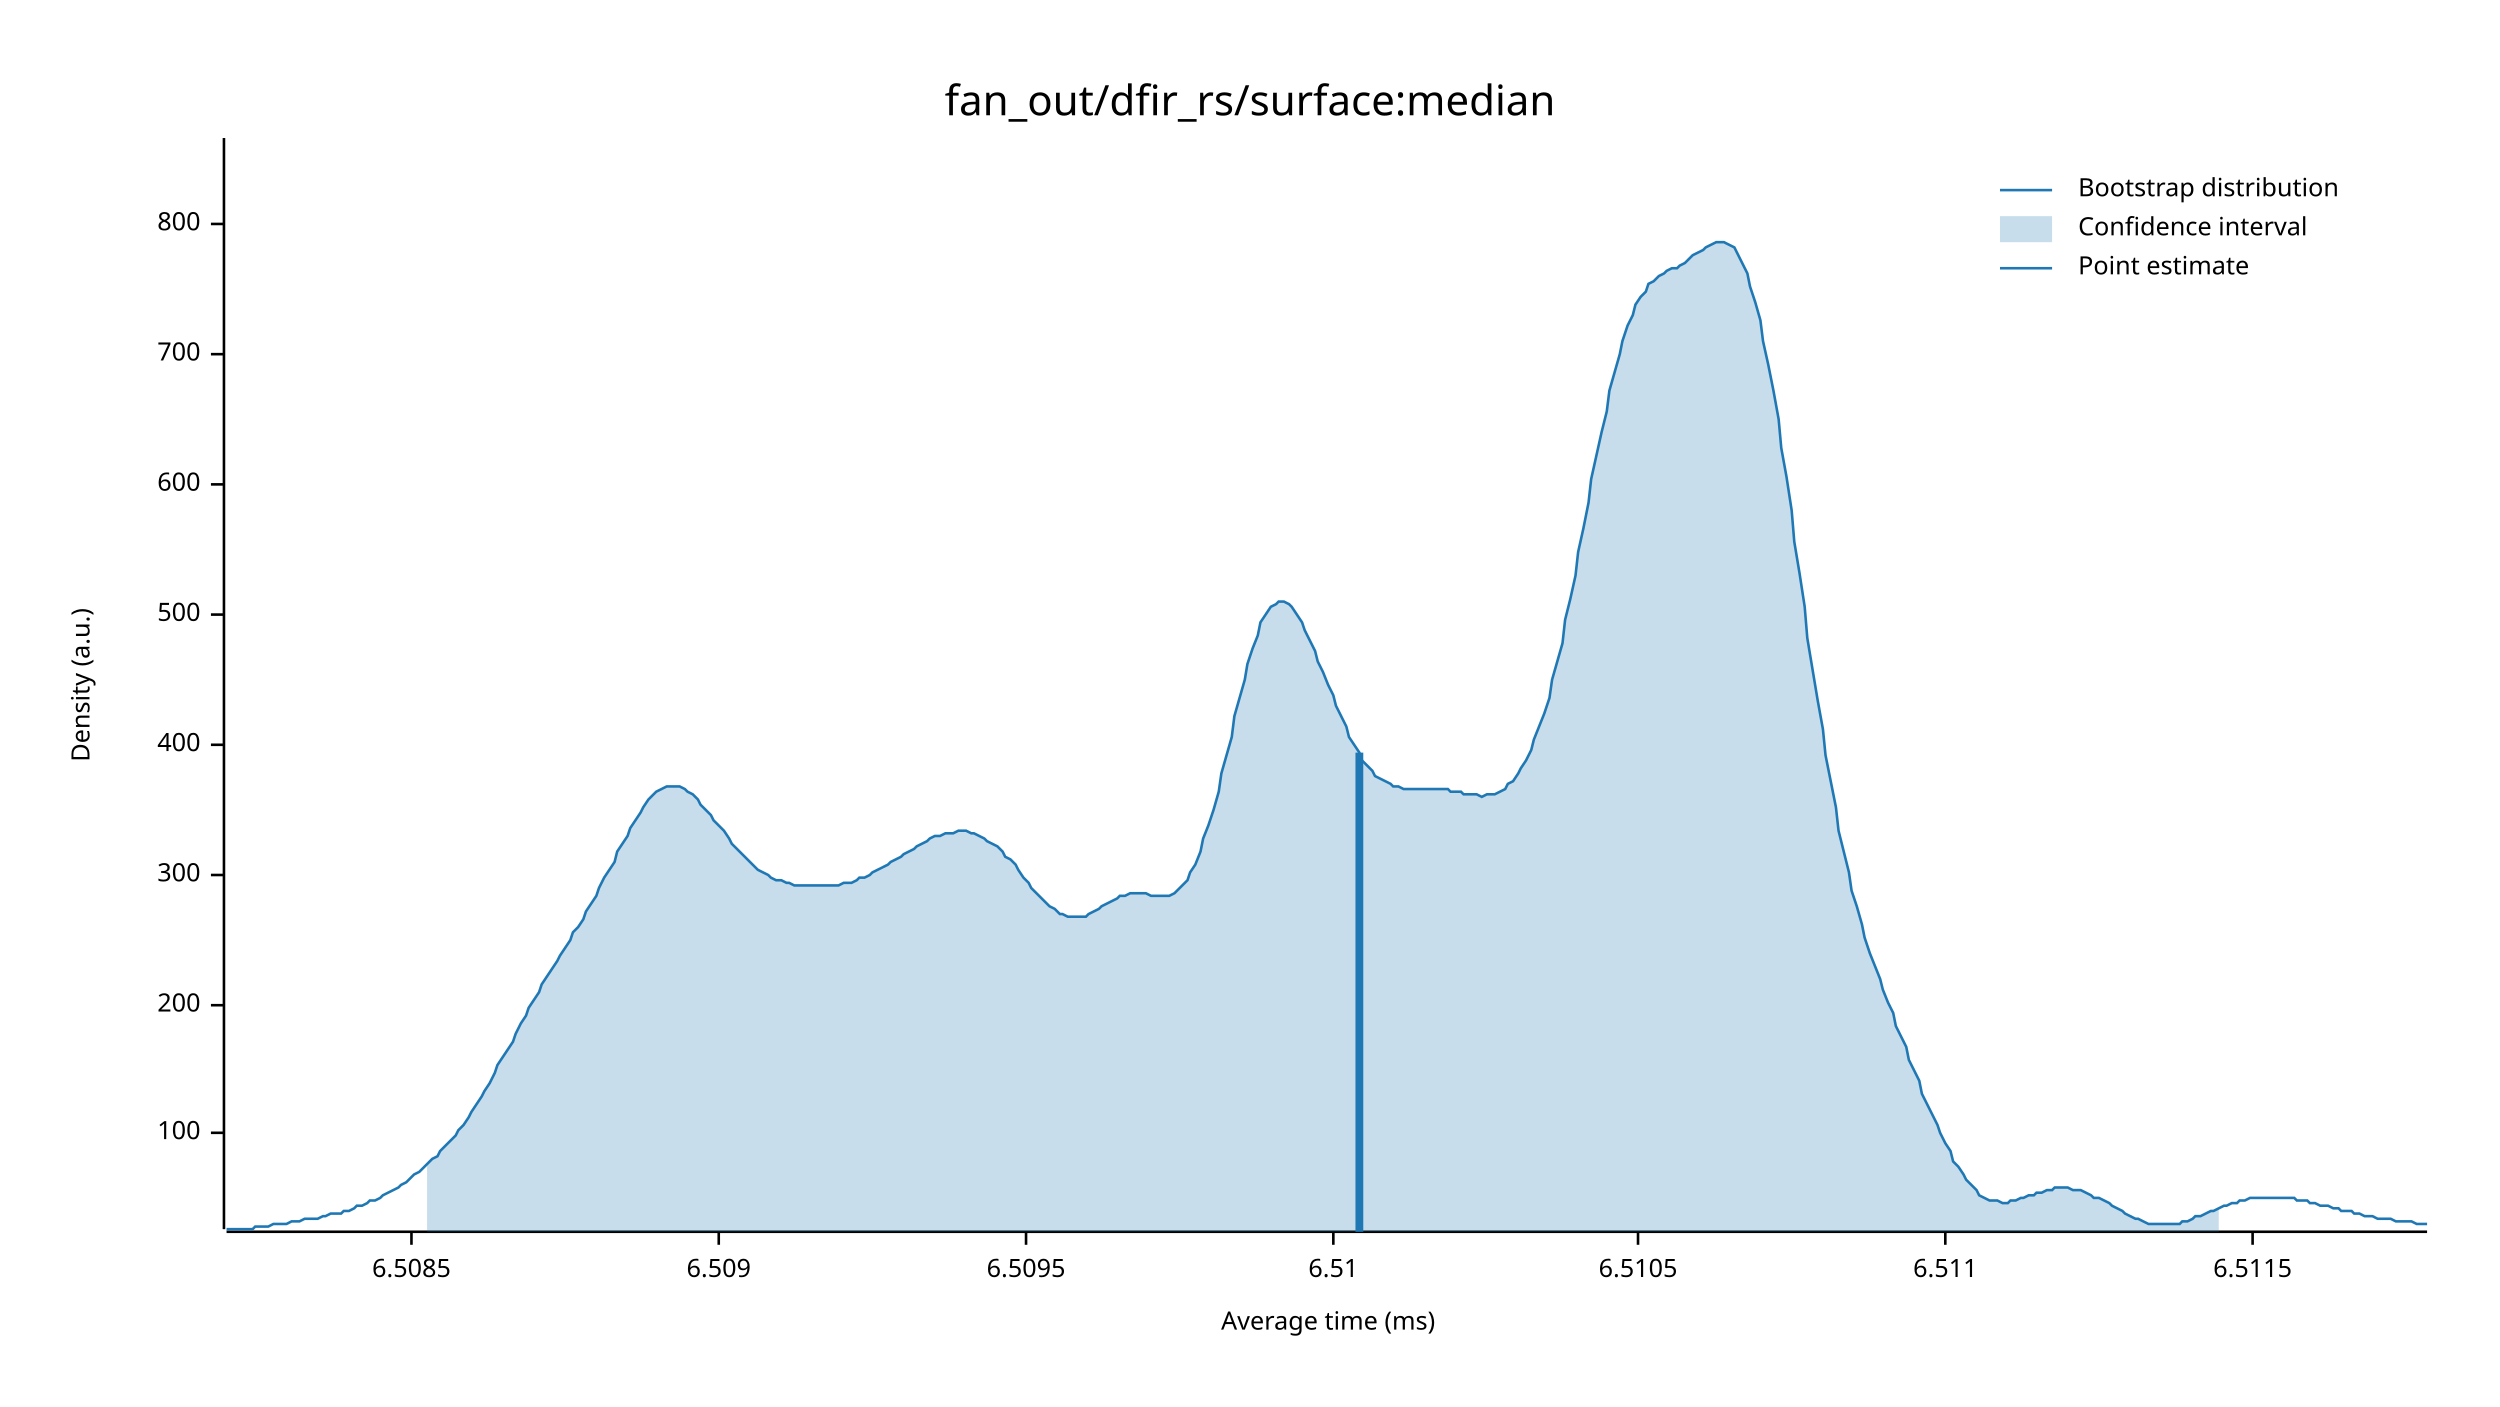
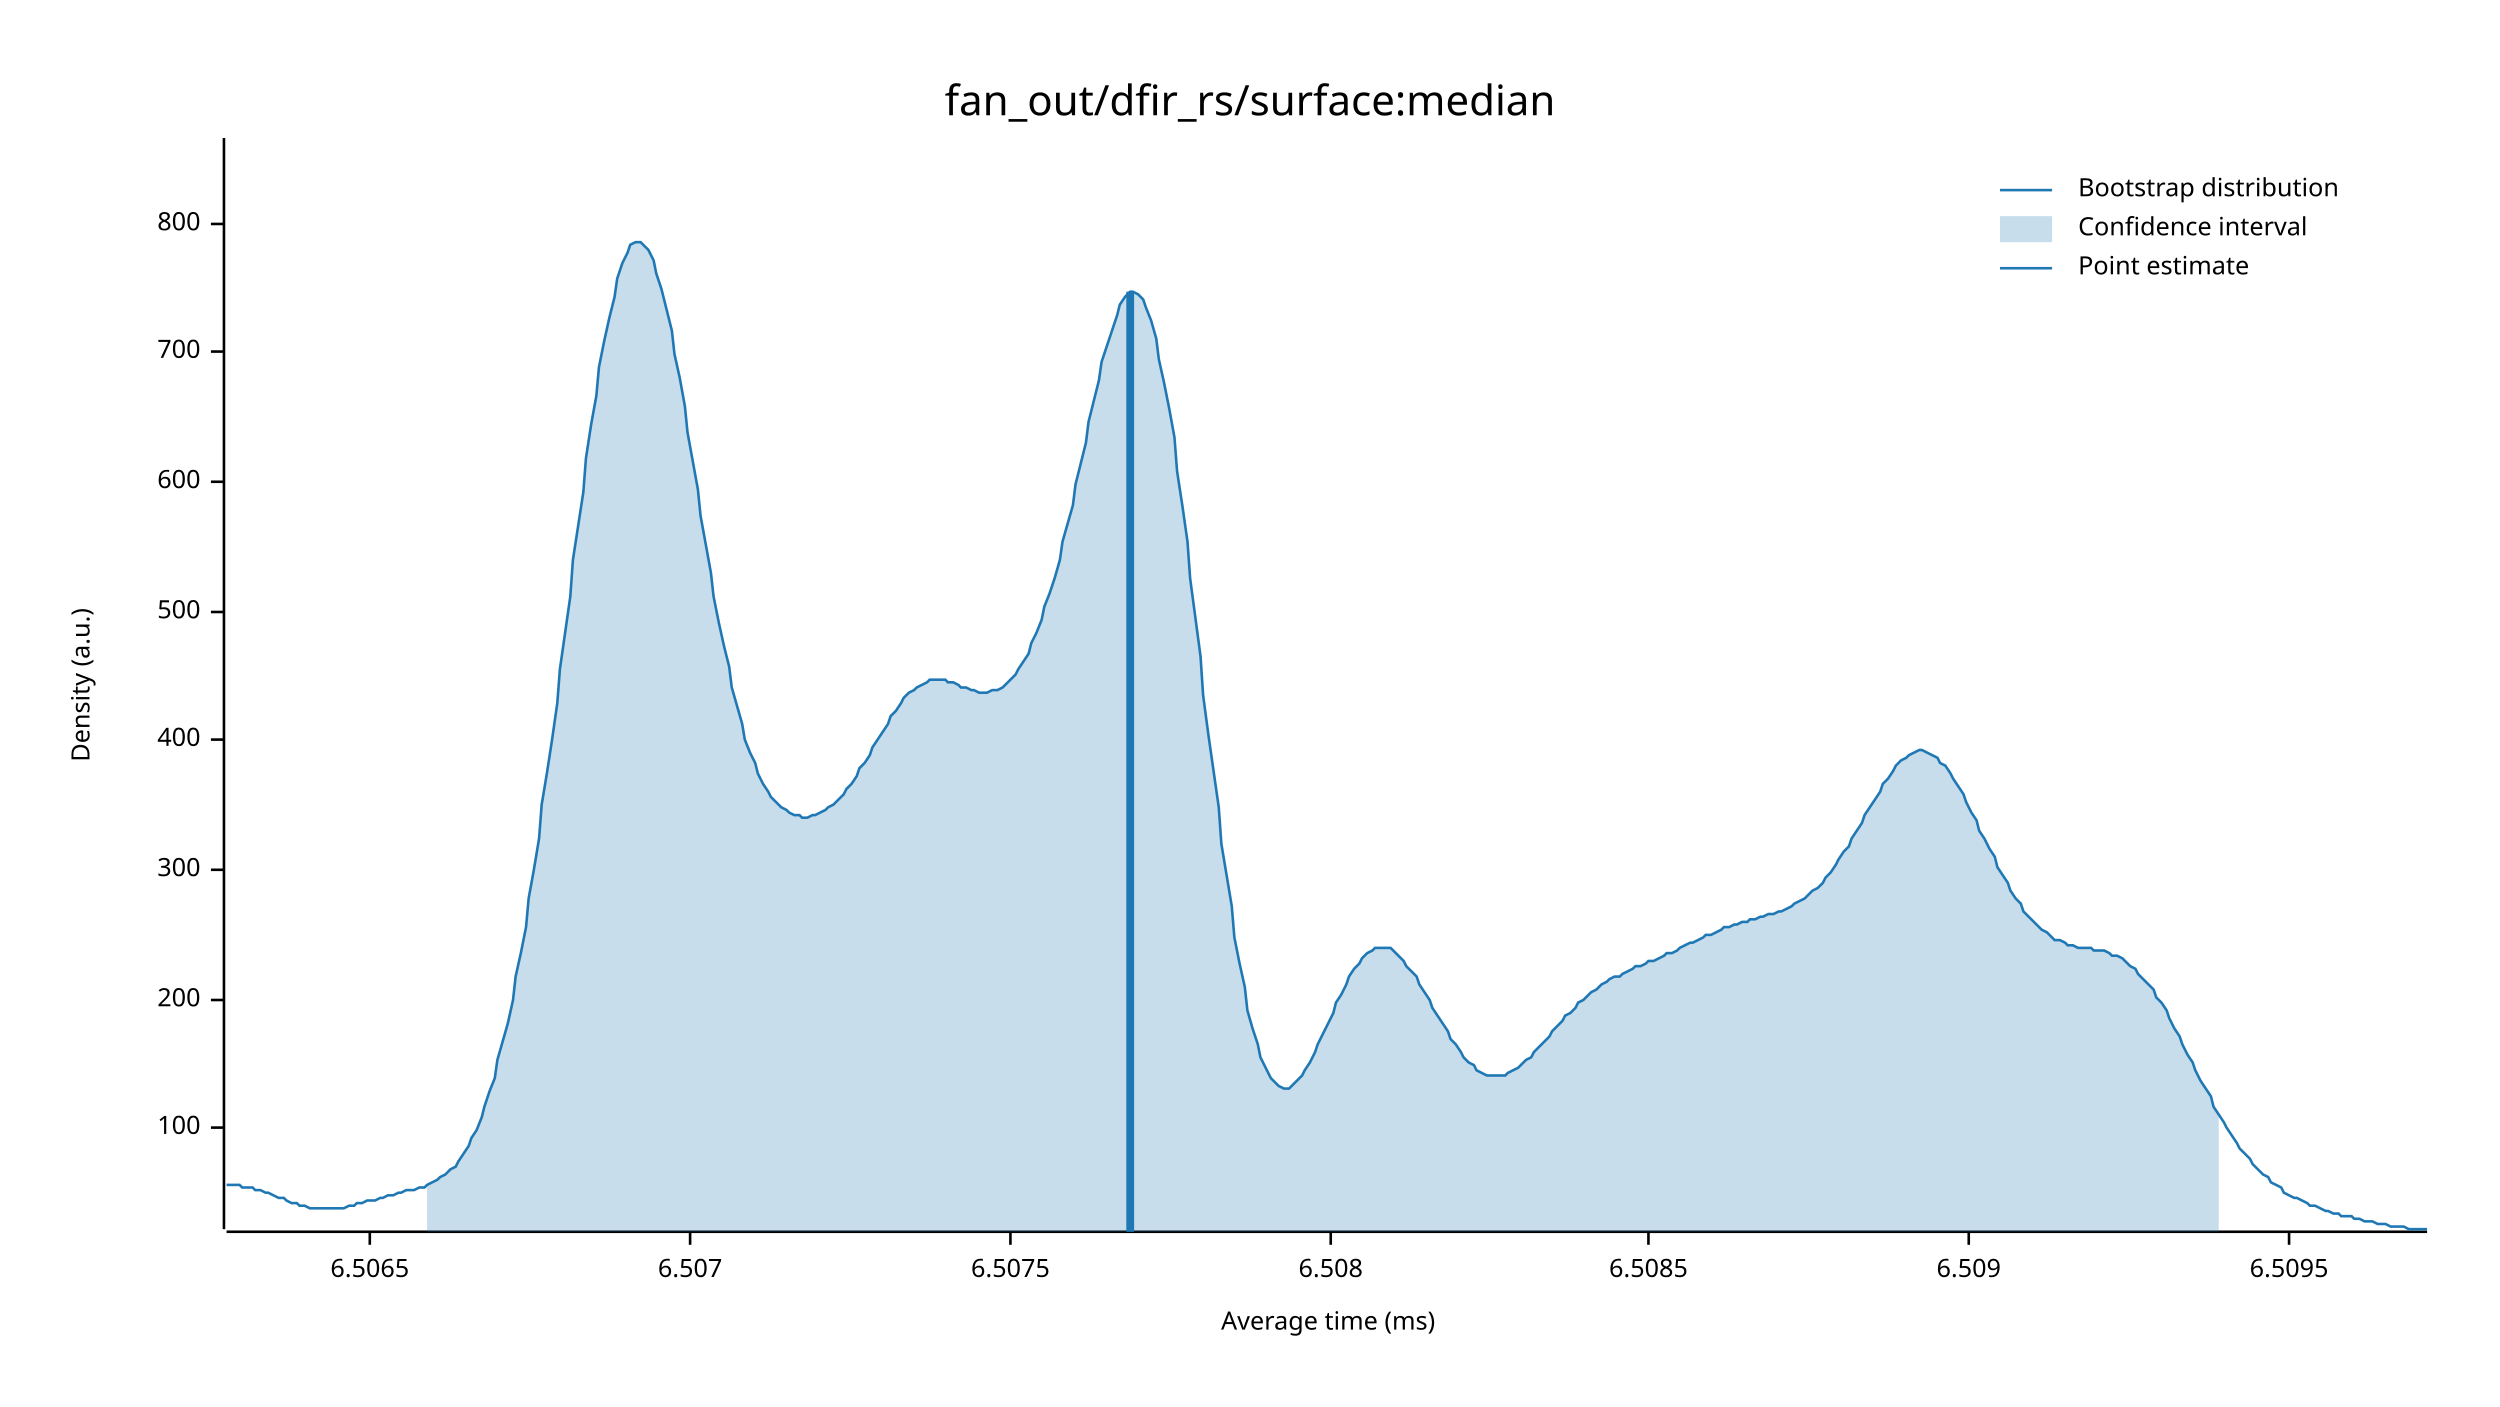
<svg xmlns="http://www.w3.org/2000/svg" width="960" height="540" viewBox="0 0 960 540">
  <text x="480" y="32" dy="0.76em" text-anchor="middle" font-family="sans-serif" font-size="16.129" opacity="1" fill="#000000">
fan_out/dfir_rs/surface:median
</text>
  <text x="27" y="263" dy="0.76em" text-anchor="middle" font-family="sans-serif" font-size="9.677" opacity="1" fill="#000000" transform="rotate(270, 27, 263)">
Density (a.u.)
</text>
  <text x="510" y="513" dy="-0.5ex" text-anchor="middle" font-family="sans-serif" font-size="9.677" opacity="1" fill="#000000">
Average time (ms)
</text>
  <polyline fill="none" opacity="1" stroke="#000000" stroke-width="1" points="86,53 86,472 " />
-   <text x="77" y="435" dy="0.5ex" text-anchor="end" font-family="sans-serif" font-size="9.677" opacity="1" fill="#000000">
+   <text x="77" y="433" dy="0.5ex" text-anchor="end" font-family="sans-serif" font-size="9.677" opacity="1" fill="#000000">
100
</text>
-   <polyline fill="none" opacity="1" stroke="#000000" stroke-width="1" points="81,435 86,435 " />
-   <text x="77" y="386" dy="0.5ex" text-anchor="end" font-family="sans-serif" font-size="9.677" opacity="1" fill="#000000">
+   <polyline fill="none" opacity="1" stroke="#000000" stroke-width="1" points="81,433 86,433 " />
+   <text x="77" y="384" dy="0.5ex" text-anchor="end" font-family="sans-serif" font-size="9.677" opacity="1" fill="#000000">
200
</text>
-   <polyline fill="none" opacity="1" stroke="#000000" stroke-width="1" points="81,386 86,386 " />
-   <text x="77" y="336" dy="0.5ex" text-anchor="end" font-family="sans-serif" font-size="9.677" opacity="1" fill="#000000">
+   <polyline fill="none" opacity="1" stroke="#000000" stroke-width="1" points="81,384 86,384 " />
+   <text x="77" y="334" dy="0.5ex" text-anchor="end" font-family="sans-serif" font-size="9.677" opacity="1" fill="#000000">
300
</text>
-   <polyline fill="none" opacity="1" stroke="#000000" stroke-width="1" points="81,336 86,336 " />
-   <text x="77" y="286" dy="0.5ex" text-anchor="end" font-family="sans-serif" font-size="9.677" opacity="1" fill="#000000">
+   <polyline fill="none" opacity="1" stroke="#000000" stroke-width="1" points="81,334 86,334 " />
+   <text x="77" y="284" dy="0.5ex" text-anchor="end" font-family="sans-serif" font-size="9.677" opacity="1" fill="#000000">
400
</text>
-   <polyline fill="none" opacity="1" stroke="#000000" stroke-width="1" points="81,286 86,286 " />
-   <text x="77" y="236" dy="0.5ex" text-anchor="end" font-family="sans-serif" font-size="9.677" opacity="1" fill="#000000">
+   <polyline fill="none" opacity="1" stroke="#000000" stroke-width="1" points="81,284 86,284 " />
+   <text x="77" y="235" dy="0.5ex" text-anchor="end" font-family="sans-serif" font-size="9.677" opacity="1" fill="#000000">
500
</text>
-   <polyline fill="none" opacity="1" stroke="#000000" stroke-width="1" points="81,236 86,236 " />
-   <text x="77" y="186" dy="0.5ex" text-anchor="end" font-family="sans-serif" font-size="9.677" opacity="1" fill="#000000">
+   <polyline fill="none" opacity="1" stroke="#000000" stroke-width="1" points="81,235 86,235 " />
+   <text x="77" y="185" dy="0.5ex" text-anchor="end" font-family="sans-serif" font-size="9.677" opacity="1" fill="#000000">
600
</text>
-   <polyline fill="none" opacity="1" stroke="#000000" stroke-width="1" points="81,186 86,186 " />
-   <text x="77" y="136" dy="0.5ex" text-anchor="end" font-family="sans-serif" font-size="9.677" opacity="1" fill="#000000">
+   <polyline fill="none" opacity="1" stroke="#000000" stroke-width="1" points="81,185 86,185 " />
+   <text x="77" y="135" dy="0.5ex" text-anchor="end" font-family="sans-serif" font-size="9.677" opacity="1" fill="#000000">
700
</text>
-   <polyline fill="none" opacity="1" stroke="#000000" stroke-width="1" points="81,136 86,136 " />
+   <polyline fill="none" opacity="1" stroke="#000000" stroke-width="1" points="81,135 86,135 " />
  <text x="77" y="86" dy="0.5ex" text-anchor="end" font-family="sans-serif" font-size="9.677" opacity="1" fill="#000000">
800
</text>
  <polyline fill="none" opacity="1" stroke="#000000" stroke-width="1" points="81,86 86,86 " />
  <polyline fill="none" opacity="1" stroke="#000000" stroke-width="1" points="87,473 932,473 " />
-   <text x="158" y="483" dy="0.76em" text-anchor="middle" font-family="sans-serif" font-size="9.677" opacity="1" fill="#000000">
+   <text x="142" y="483" dy="0.76em" text-anchor="middle" font-family="sans-serif" font-size="9.677" opacity="1" fill="#000000">
+ 6.5065
+ </text>
+   <polyline fill="none" opacity="1" stroke="#000000" stroke-width="1" points="142,473 142,478 " />
+   <text x="265" y="483" dy="0.76em" text-anchor="middle" font-family="sans-serif" font-size="9.677" opacity="1" fill="#000000">
+ 6.507
+ </text>
+   <polyline fill="none" opacity="1" stroke="#000000" stroke-width="1" points="265,473 265,478 " />
+   <text x="388" y="483" dy="0.76em" text-anchor="middle" font-family="sans-serif" font-size="9.677" opacity="1" fill="#000000">
+ 6.5075
+ </text>
+   <polyline fill="none" opacity="1" stroke="#000000" stroke-width="1" points="388,473 388,478 " />
+   <text x="511" y="483" dy="0.76em" text-anchor="middle" font-family="sans-serif" font-size="9.677" opacity="1" fill="#000000">
+ 6.508
+ </text>
+   <polyline fill="none" opacity="1" stroke="#000000" stroke-width="1" points="511,473 511,478 " />
+   <text x="633" y="483" dy="0.76em" text-anchor="middle" font-family="sans-serif" font-size="9.677" opacity="1" fill="#000000">
6.5085
</text>
-   <polyline fill="none" opacity="1" stroke="#000000" stroke-width="1" points="158,473 158,478 " />
-   <text x="276" y="483" dy="0.76em" text-anchor="middle" font-family="sans-serif" font-size="9.677" opacity="1" fill="#000000">
+   <polyline fill="none" opacity="1" stroke="#000000" stroke-width="1" points="633,473 633,478 " />
+   <text x="756" y="483" dy="0.76em" text-anchor="middle" font-family="sans-serif" font-size="9.677" opacity="1" fill="#000000">
6.509
</text>
-   <polyline fill="none" opacity="1" stroke="#000000" stroke-width="1" points="276,473 276,478 " />
-   <text x="394" y="483" dy="0.76em" text-anchor="middle" font-family="sans-serif" font-size="9.677" opacity="1" fill="#000000">
+   <polyline fill="none" opacity="1" stroke="#000000" stroke-width="1" points="756,473 756,478 " />
+   <text x="879" y="483" dy="0.76em" text-anchor="middle" font-family="sans-serif" font-size="9.677" opacity="1" fill="#000000">
6.5095
</text>
-   <polyline fill="none" opacity="1" stroke="#000000" stroke-width="1" points="394,473 394,478 " />
-   <text x="512" y="483" dy="0.76em" text-anchor="middle" font-family="sans-serif" font-size="9.677" opacity="1" fill="#000000">
- 6.51
- </text>
-   <polyline fill="none" opacity="1" stroke="#000000" stroke-width="1" points="512,473 512,478 " />
-   <text x="629" y="483" dy="0.76em" text-anchor="middle" font-family="sans-serif" font-size="9.677" opacity="1" fill="#000000">
- 6.5105
- </text>
-   <polyline fill="none" opacity="1" stroke="#000000" stroke-width="1" points="629,473 629,478 " />
-   <text x="747" y="483" dy="0.76em" text-anchor="middle" font-family="sans-serif" font-size="9.677" opacity="1" fill="#000000">
- 6.511
- </text>
-   <polyline fill="none" opacity="1" stroke="#000000" stroke-width="1" points="747,473 747,478 " />
-   <text x="865" y="483" dy="0.76em" text-anchor="middle" font-family="sans-serif" font-size="9.677" opacity="1" fill="#000000">
- 6.5115
- </text>
-   <polyline fill="none" opacity="1" stroke="#000000" stroke-width="1" points="865,473 865,478 " />
-   <polyline fill="none" opacity="1" stroke="#1F78B4" stroke-width="1" points="87,472 88,472 90,472 92,472 93,472 95,472 97,472 98,471 100,471 102,471 103,471 105,470 107,470 109,470 110,470 112,469 114,469 115,469 117,468 119,468 120,468 122,468 124,467 125,467 127,466 129,466 131,466 132,465 134,465 136,464 137,463 139,463 141,462 142,461 144,461 146,460 147,459 149,458 151,457 153,456 154,455 156,454 158,452 159,451 161,450 163,448 164,447 166,445 168,444 169,442 171,440 173,438 175,436 176,434 178,432 180,429 181,427 183,424 185,421 186,419 188,416 190,412 191,409 193,406 195,403 197,400 198,397 200,393 202,390 203,387 205,384 207,381 208,378 210,375 212,372 214,369 215,367 217,364 219,361 220,358 222,356 224,353 225,350 227,347 229,344 230,341 232,337 234,334 236,331 237,327 239,324 241,321 242,318 244,315 246,312 247,310 249,307 251,305 252,304 254,303 256,302 258,302 259,302 261,302 263,303 264,304 266,305 268,307 269,309 271,311 273,313 274,315 276,317 278,319 280,322 281,324 283,326 285,328 286,329 288,331 290,333 291,334 293,335 295,336 296,337 298,338 300,338 302,339 303,339 305,340 307,340 308,340 310,340 312,340 313,340 315,340 317,340 318,340 320,340 322,340 324,339 325,339 327,339 329,338 330,337 332,337 334,336 335,335 337,334 339,333 341,332 342,331 344,330 346,329 347,328 349,327 351,326 352,325 354,324 356,323 357,322 359,321 361,321 363,320 364,320 366,320 368,319 369,319 371,319 373,320 374,320 376,321 378,322 379,323 381,324 383,325 385,327 386,329 388,330 390,332 391,334 393,337 395,339 396,341 398,343 400,345 401,346 403,348 405,349 407,351 408,351 410,352 412,352 413,352 415,352 417,352 418,351 420,350 422,349 423,348 425,347 427,346 429,345 430,344 432,344 434,343 435,343 437,343 439,343 440,343 442,344 444,344 445,344 447,344 449,344 451,343 452,342 454,340 456,338 457,335 459,332 461,327 462,322 464,317 466,311 468,304 469,297 471,290 473,283 474,275 476,268 478,261 479,255 481,249 483,244 484,239 486,236 488,233 490,232 491,231 493,231 495,232 496,233 498,236 500,239 501,242 503,246 505,250 506,254 508,258 510,263 512,267 513,271 515,275 517,279 518,283 520,286 522,289 523,292 525,294 527,296 528,298 530,299 532,300 534,301 535,302 537,302 539,303 540,303 542,303 544,303 545,303 547,303 549,303 550,303 552,303 554,303 556,303 557,304 559,304 561,304 562,305 564,305 566,305 567,305 569,306 571,305 573,305 574,305 576,304 578,303 579,301 581,300 583,297 584,295 586,292 588,288 589,284 591,279 593,274 595,268 596,261 598,254 600,247 601,238 603,230 605,221 606,212 608,203 610,193 611,184 613,175 615,166 617,158 618,150 620,143 622,136 623,131 625,125 627,121 628,117 630,114 632,112 633,109 635,108 637,106 639,105 640,104 642,103 644,103 645,102 647,101 649,99 650,98 652,97 654,96 655,95 657,94 659,93 661,93 662,93 664,94 666,95 667,97 669,101 671,105 672,110 674,116 676,123 677,131 679,140 681,150 683,161 684,172 686,183 688,196 689,208 691,220 693,233 694,245 696,257 698,269 700,280 701,290 703,300 705,310 706,319 708,327 710,335 711,342 713,348 715,355 716,360 718,366 720,371 722,376 723,380 725,385 727,389 728,394 730,398 732,402 733,407 735,411 737,415 738,420 740,424 742,428 744,432 745,435 747,439 749,442 750,446 752,448 754,451 755,453 757,455 759,457 760,459 762,460 764,461 766,461 767,461 769,462 771,462 772,461 774,461 776,460 777,460 779,459 781,459 782,458 784,458 786,457 788,457 789,456 791,456 793,456 794,456 796,457 798,457 799,457 801,458 803,459 804,460 806,460 808,461 810,462 811,463 813,464 815,465 816,466 818,467 820,468 821,468 823,469 825,470 827,470 828,470 830,470 832,470 833,470 835,470 837,470 838,469 840,469 842,468 843,467 845,467 847,466 849,465 850,465 852,464 854,463 855,463 857,462 859,462 860,461 862,461 864,460 865,460 867,460 869,460 871,460 872,460 874,460 876,460 877,460 879,460 881,460 882,461 884,461 886,461 887,462 889,462 891,463 893,463 894,463 896,464 898,464 899,465 901,465 903,465 904,466 906,466 908,467 909,467 911,467 913,468 915,468 916,468 918,468 920,469 921,469 923,469 925,469 926,469 928,470 930,470 932,470 " />
-   <polygon opacity="0.25" fill="#1F78B4" points="164,447 166,445 168,444 169,442 171,440 173,438 175,436 176,434 178,432 180,429 181,427 183,424 185,421 186,419 188,416 190,412 191,409 193,406 195,403 197,400 198,397 200,393 202,390 203,387 205,384 207,381 208,378 210,375 212,372 214,369 215,367 217,364 219,361 220,358 222,356 224,353 225,350 227,347 229,344 230,341 232,337 234,334 236,331 237,327 239,324 241,321 242,318 244,315 246,312 247,310 249,307 251,305 252,304 254,303 256,302 258,302 259,302 261,302 263,303 264,304 266,305 268,307 269,309 271,311 273,313 274,315 276,317 278,319 280,322 281,324 283,326 285,328 286,329 288,331 290,333 291,334 293,335 295,336 296,337 298,338 300,338 302,339 303,339 305,340 307,340 308,340 310,340 312,340 313,340 315,340 317,340 318,340 320,340 322,340 324,339 325,339 327,339 329,338 330,337 332,337 334,336 335,335 337,334 339,333 341,332 342,331 344,330 346,329 347,328 349,327 351,326 352,325 354,324 356,323 357,322 359,321 361,321 363,320 364,320 366,320 368,319 369,319 371,319 373,320 374,320 376,321 378,322 379,323 381,324 383,325 385,327 386,329 388,330 390,332 391,334 393,337 395,339 396,341 398,343 400,345 401,346 403,348 405,349 407,351 408,351 410,352 412,352 413,352 415,352 417,352 418,351 420,350 422,349 423,348 425,347 427,346 429,345 430,344 432,344 434,343 435,343 437,343 439,343 440,343 442,344 444,344 445,344 447,344 449,344 451,343 452,342 454,340 456,338 457,335 459,332 461,327 462,322 464,317 466,311 468,304 469,297 471,290 473,283 474,275 476,268 478,261 479,255 481,249 483,244 484,239 486,236 488,233 490,232 491,231 493,231 495,232 496,233 498,236 500,239 501,242 503,246 505,250 506,254 508,258 510,263 512,267 513,271 515,275 517,279 518,283 520,286 522,289 523,292 525,294 527,296 528,298 530,299 532,300 534,301 535,302 537,302 539,303 540,303 542,303 544,303 545,303 547,303 549,303 550,303 552,303 554,303 556,303 557,304 559,304 561,304 562,305 564,305 566,305 567,305 569,306 571,305 573,305 574,305 576,304 578,303 579,301 581,300 583,297 584,295 586,292 588,288 589,284 591,279 593,274 595,268 596,261 598,254 600,247 601,238 603,230 605,221 606,212 608,203 610,193 611,184 613,175 615,166 617,158 618,150 620,143 622,136 623,131 625,125 627,121 628,117 630,114 632,112 633,109 635,108 637,106 639,105 640,104 642,103 644,103 645,102 647,101 649,99 650,98 652,97 654,96 655,95 657,94 659,93 661,93 662,93 664,94 666,95 667,97 669,101 671,105 672,110 674,116 676,123 677,131 679,140 681,150 683,161 684,172 686,183 688,196 689,208 691,220 693,233 694,245 696,257 698,269 700,280 701,290 703,300 705,310 706,319 708,327 710,335 711,342 713,348 715,355 716,360 718,366 720,371 722,376 723,380 725,385 727,389 728,394 730,398 732,402 733,407 735,411 737,415 738,420 740,424 742,428 744,432 745,435 747,439 749,442 750,446 752,448 754,451 755,453 757,455 759,457 760,459 762,460 764,461 766,461 767,461 769,462 771,462 772,461 774,461 776,460 777,460 779,459 781,459 782,458 784,458 786,457 788,457 789,456 791,456 793,456 794,456 796,457 798,457 799,457 801,458 803,459 804,460 806,460 808,461 810,462 811,463 813,464 815,465 816,466 818,467 820,468 821,468 823,469 825,470 827,470 828,470 830,470 832,470 833,470 835,470 837,470 838,469 840,469 842,468 843,467 845,467 847,466 849,465 850,465 852,464 852,473 164,473 " />
-   <polyline fill="none" opacity="1" stroke="#1F78B4" stroke-width="3" points="522,473 522,289 " />
+   <polyline fill="none" opacity="1" stroke="#000000" stroke-width="1" points="879,473 879,478 " />
+   <polyline fill="none" opacity="1" stroke="#1F78B4" stroke-width="1" points="87,455 88,455 90,455 92,455 93,456 95,456 97,456 98,457 100,457 102,458 103,458 105,459 107,460 109,460 110,461 112,462 114,462 115,463 117,463 119,464 120,464 122,464 124,464 125,464 127,464 129,464 131,464 132,464 134,463 136,463 137,462 139,462 141,461 142,461 144,461 146,460 147,460 149,459 151,459 153,458 154,458 156,457 158,457 159,457 161,456 163,456 164,455 166,454 168,453 169,452 171,451 173,449 175,448 176,446 178,443 180,440 181,437 183,434 185,429 186,425 188,419 190,414 191,407 193,400 195,393 197,384 198,375 200,366 202,356 203,345 205,334 207,322 208,309 210,297 212,284 214,270 215,257 217,243 219,229 220,215 222,202 224,189 225,176 227,163 229,152 230,141 232,131 234,122 236,114 237,107 239,101 241,97 242,94 244,93 246,93 247,94 249,96 251,100 252,105 254,111 256,119 258,127 259,136 261,145 263,156 264,166 266,177 268,188 269,198 271,209 273,220 274,229 276,239 278,248 280,256 281,264 283,271 285,278 286,284 288,289 290,293 291,297 293,301 295,304 296,306 298,308 300,310 302,311 303,312 305,313 307,313 308,314 310,314 312,313 313,313 315,312 317,311 318,310 320,309 322,307 324,305 325,303 327,301 329,298 330,295 332,293 334,290 335,287 337,284 339,281 341,278 342,275 344,273 346,270 347,268 349,266 351,265 352,264 354,263 356,262 357,261 359,261 361,261 363,261 364,262 366,262 368,263 369,264 371,264 373,265 374,265 376,266 378,266 379,266 381,265 383,265 385,264 386,263 388,261 390,259 391,257 393,254 395,251 396,247 398,243 400,238 401,233 403,228 405,222 407,215 408,208 410,201 412,194 413,186 415,178 417,170 418,162 420,154 422,146 423,139 425,133 427,127 429,121 430,117 432,114 434,112 435,112 437,113 439,115 440,118 442,123 444,130 445,138 447,147 449,157 451,168 452,181 454,194 456,208 457,222 459,237 461,252 462,267 464,282 466,296 468,310 469,324 471,336 473,348 474,360 476,370 478,379 479,388 481,395 483,401 484,406 486,410 488,414 490,416 491,417 493,418 495,418 496,417 498,415 500,413 501,411 503,408 505,404 506,401 508,397 510,393 512,389 513,385 515,382 517,378 518,375 520,372 522,370 523,368 525,366 527,365 528,364 530,364 532,364 534,364 535,365 537,367 539,369 540,371 542,373 544,375 545,378 547,381 549,384 550,387 552,390 554,393 556,396 557,399 559,401 561,404 562,406 564,408 566,409 567,411 569,412 571,413 573,413 574,413 576,413 578,413 579,412 581,411 583,410 584,409 586,407 588,406 589,404 591,402 593,400 595,398 596,396 598,394 600,392 601,390 603,389 605,387 606,385 608,384 610,382 611,381 613,380 615,378 617,377 618,376 620,375 622,375 623,374 625,373 627,372 628,371 630,371 632,370 633,369 635,369 637,368 639,367 640,366 642,366 644,365 645,364 647,363 649,362 650,362 652,361 654,360 655,359 657,359 659,358 661,357 662,356 664,356 666,355 667,355 669,354 671,354 672,353 674,353 676,352 677,352 679,351 681,351 683,350 684,350 686,349 688,348 689,347 691,346 693,345 694,344 696,342 698,341 700,339 701,337 703,335 705,332 706,330 708,327 710,325 711,322 713,319 715,316 716,313 718,310 720,307 722,304 723,301 725,299 727,296 728,294 730,292 732,291 733,290 735,289 737,288 738,288 740,289 742,290 744,291 745,293 747,294 749,297 750,299 752,302 754,305 755,308 757,312 759,315 760,319 762,322 764,326 766,329 767,333 769,336 771,339 772,342 774,345 776,347 777,350 779,352 781,354 782,355 784,357 786,358 788,360 789,361 791,361 793,362 794,363 796,363 798,364 799,364 801,364 803,364 804,365 806,365 808,365 810,366 811,367 813,367 815,368 816,369 818,371 820,372 821,374 823,376 825,378 827,380 828,383 830,385 832,388 833,391 835,395 837,398 838,401 840,405 842,408 843,411 845,415 847,418 849,421 850,425 852,428 854,431 855,433 857,436 859,439 860,441 862,443 864,445 865,447 867,449 869,451 871,452 872,454 874,455 876,456 877,458 879,459 881,460 882,460 884,461 886,462 887,463 889,463 891,464 893,465 894,465 896,466 898,466 899,467 901,467 903,467 904,468 906,468 908,469 909,469 911,469 913,470 915,470 916,470 918,471 920,471 921,471 923,471 925,472 926,472 928,472 930,472 932,472 " />
+   <polygon opacity="0.25" fill="#1F78B4" points="164,455 166,454 168,453 169,452 171,451 173,449 175,448 176,446 178,443 180,440 181,437 183,434 185,429 186,425 188,419 190,414 191,407 193,400 195,393 197,384 198,375 200,366 202,356 203,345 205,334 207,322 208,309 210,297 212,284 214,270 215,257 217,243 219,229 220,215 222,202 224,189 225,176 227,163 229,152 230,141 232,131 234,122 236,114 237,107 239,101 241,97 242,94 244,93 246,93 247,94 249,96 251,100 252,105 254,111 256,119 258,127 259,136 261,145 263,156 264,166 266,177 268,188 269,198 271,209 273,220 274,229 276,239 278,248 280,256 281,264 283,271 285,278 286,284 288,289 290,293 291,297 293,301 295,304 296,306 298,308 300,310 302,311 303,312 305,313 307,313 308,314 310,314 312,313 313,313 315,312 317,311 318,310 320,309 322,307 324,305 325,303 327,301 329,298 330,295 332,293 334,290 335,287 337,284 339,281 341,278 342,275 344,273 346,270 347,268 349,266 351,265 352,264 354,263 356,262 357,261 359,261 361,261 363,261 364,262 366,262 368,263 369,264 371,264 373,265 374,265 376,266 378,266 379,266 381,265 383,265 385,264 386,263 388,261 390,259 391,257 393,254 395,251 396,247 398,243 400,238 401,233 403,228 405,222 407,215 408,208 410,201 412,194 413,186 415,178 417,170 418,162 420,154 422,146 423,139 425,133 427,127 429,121 430,117 432,114 434,112 435,112 437,113 439,115 440,118 442,123 444,130 445,138 447,147 449,157 451,168 452,181 454,194 456,208 457,222 459,237 461,252 462,267 464,282 466,296 468,310 469,324 471,336 473,348 474,360 476,370 478,379 479,388 481,395 483,401 484,406 486,410 488,414 490,416 491,417 493,418 495,418 496,417 498,415 500,413 501,411 503,408 505,404 506,401 508,397 510,393 512,389 513,385 515,382 517,378 518,375 520,372 522,370 523,368 525,366 527,365 528,364 530,364 532,364 534,364 535,365 537,367 539,369 540,371 542,373 544,375 545,378 547,381 549,384 550,387 552,390 554,393 556,396 557,399 559,401 561,404 562,406 564,408 566,409 567,411 569,412 571,413 573,413 574,413 576,413 578,413 579,412 581,411 583,410 584,409 586,407 588,406 589,404 591,402 593,400 595,398 596,396 598,394 600,392 601,390 603,389 605,387 606,385 608,384 610,382 611,381 613,380 615,378 617,377 618,376 620,375 622,375 623,374 625,373 627,372 628,371 630,371 632,370 633,369 635,369 637,368 639,367 640,366 642,366 644,365 645,364 647,363 649,362 650,362 652,361 654,360 655,359 657,359 659,358 661,357 662,356 664,356 666,355 667,355 669,354 671,354 672,353 674,353 676,352 677,352 679,351 681,351 683,350 684,350 686,349 688,348 689,347 691,346 693,345 694,344 696,342 698,341 700,339 701,337 703,335 705,332 706,330 708,327 710,325 711,322 713,319 715,316 716,313 718,310 720,307 722,304 723,301 725,299 727,296 728,294 730,292 732,291 733,290 735,289 737,288 738,288 740,289 742,290 744,291 745,293 747,294 749,297 750,299 752,302 754,305 755,308 757,312 759,315 760,319 762,322 764,326 766,329 767,333 769,336 771,339 772,342 774,345 776,347 777,350 779,352 781,354 782,355 784,357 786,358 788,360 789,361 791,361 793,362 794,363 796,363 798,364 799,364 801,364 803,364 804,365 806,365 808,365 810,366 811,367 813,367 815,368 816,369 818,371 820,372 821,374 823,376 825,378 827,380 828,383 830,385 832,388 833,391 835,395 837,398 838,401 840,405 842,408 843,411 845,415 847,418 849,421 850,425 852,428 852,473 164,473 " />
+   <polyline fill="none" opacity="1" stroke="#1F78B4" stroke-width="3" points="434,473 434,112 " />
  <text x="798" y="68" dy="0.76em" text-anchor="start" font-family="sans-serif" font-size="9.677" opacity="1" fill="#000000">
Bootstrap distribution
</text>
  <text x="798" y="83" dy="0.76em" text-anchor="start" font-family="sans-serif" font-size="9.677" opacity="1" fill="#000000">
Confidence interval
</text>
  <text x="798" y="98" dy="0.76em" text-anchor="start" font-family="sans-serif" font-size="9.677" opacity="1" fill="#000000">
Point estimate
</text>
  <polyline fill="none" opacity="1" stroke="#1F78B4" stroke-width="1" points="768,73 788,73 " />
  <rect x="768" y="83" width="20" height="10" opacity="0.25" fill="#1F78B4" stroke="none" />
  <polyline fill="none" opacity="1" stroke="#1F78B4" stroke-width="1" points="768,103 788,103 " />
</svg>
